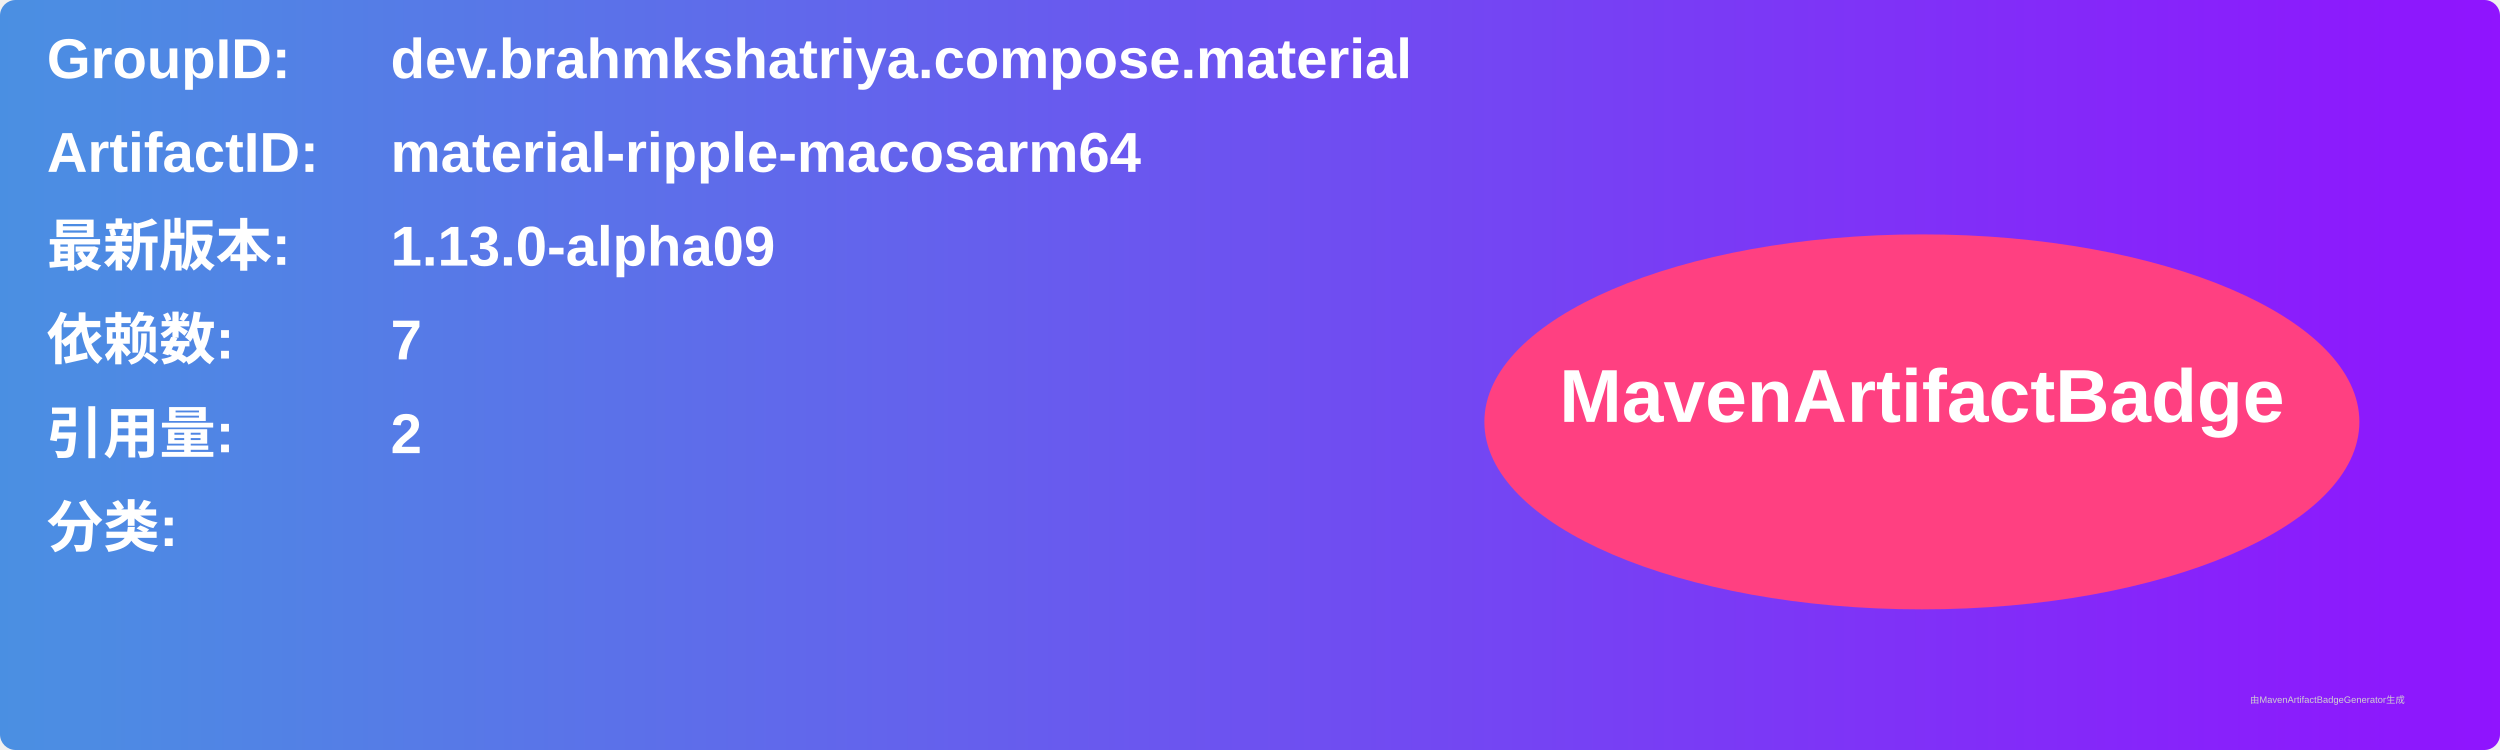
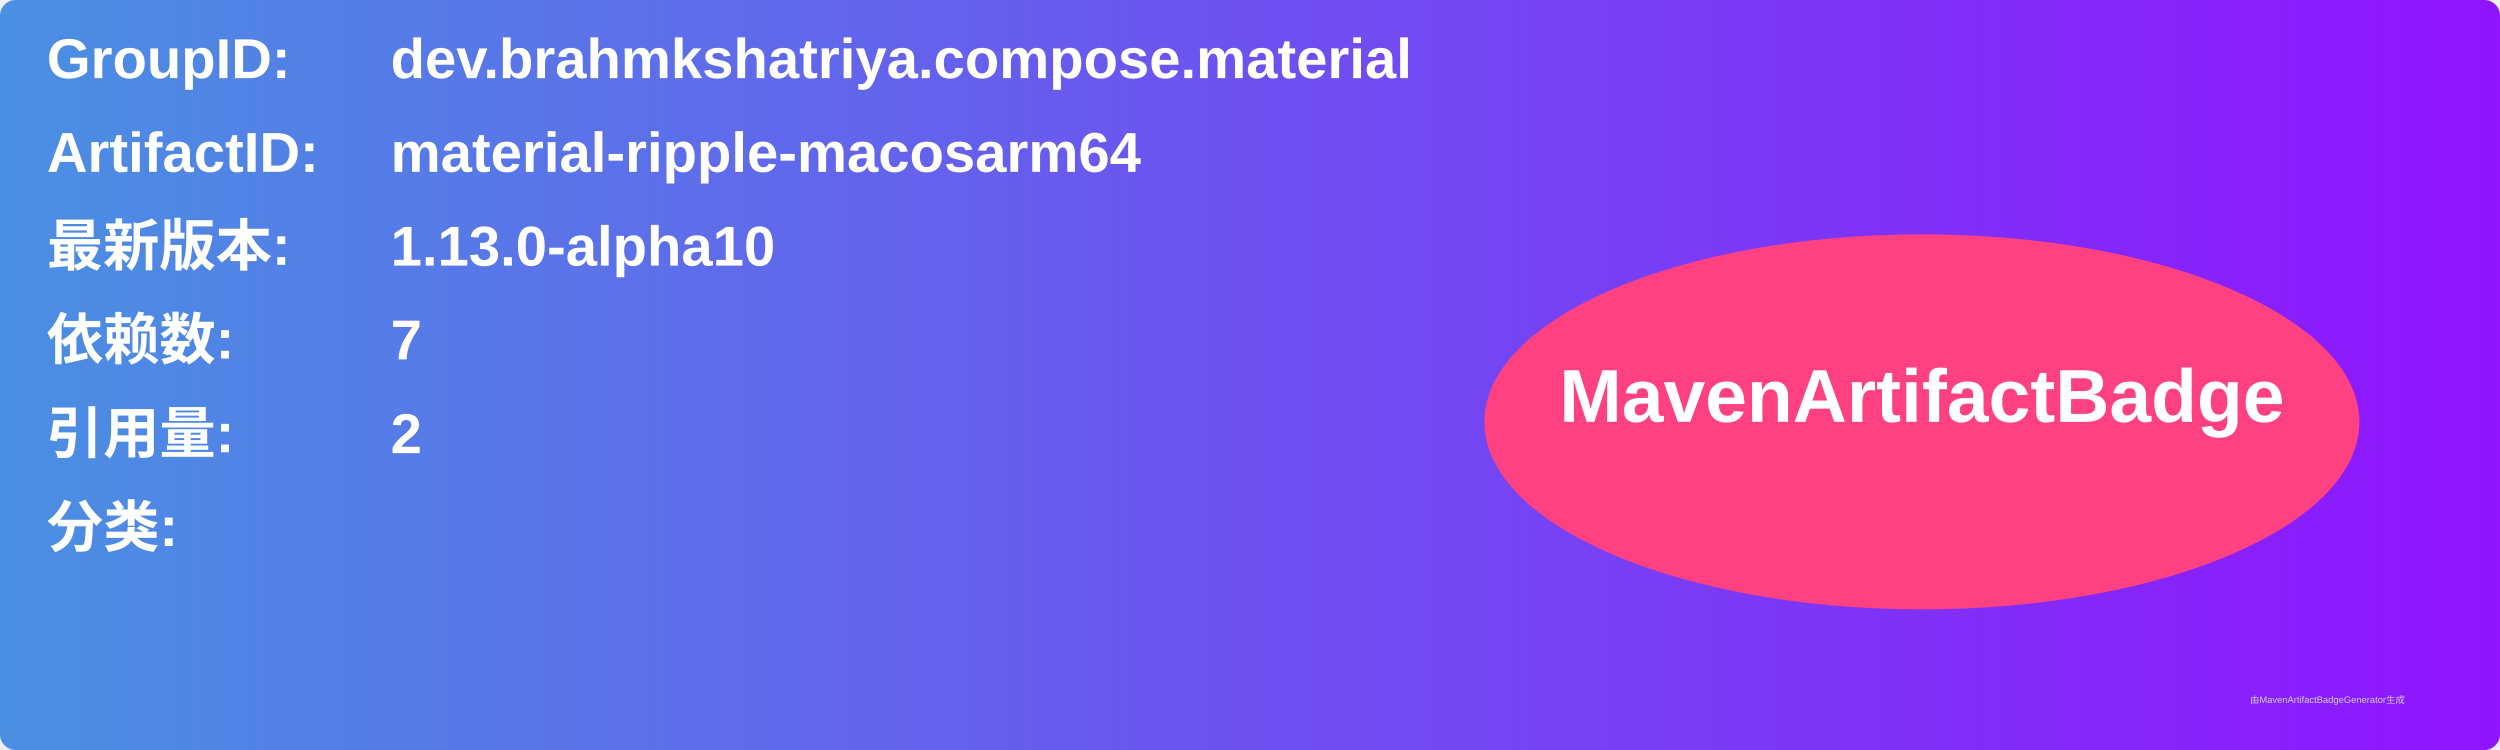
<svg xmlns="http://www.w3.org/2000/svg" width="800" height="240" viewBox="0 0 800 240">
  <linearGradient id="grad" x1="0%" y1="0%" x2="100%" y2="0%">
    <stop offset="0%" stop-color="#4a90e2" />
    <stop offset="100%" stop-color="#9013fe" />
  </linearGradient>
  <rect width="100%" height="100%" rx="5" ry="5" fill="url(#grad)" />
  <g transform="translate(15, 15)">
    <text x="0" y="10" font-family="Arial" font-size="18" fill="white" font-weight="bold" width="260">GroupID:</text>
    <text x="110" y="10" font-family="Arial" font-size="18" fill="white" font-weight="bold" width="460">dev.brahmkshatriya.compose.material</text>
    <text x="0" y="40" font-family="Arial" font-size="18" fill="white" font-weight="bold" width="260">ArtifactID:</text>
    <text x="110" y="40" font-family="Arial" font-size="18" fill="white" font-weight="bold" width="460">material-ripple-macosarm64</text>
    <text x="0" y="70" font-family="Arial" font-size="18" fill="white" font-weight="bold">最新版本:</text>
    <text x="110" y="70" font-family="Arial" font-size="18" fill="white" font-weight="bold">
-       <tspan font-weight="bold">1.13.0-alpha09</tspan>
+       <tspan font-weight="bold">1.13.0-alpha10</tspan>
    </text>
    <text x="0" y="100" font-family="Arial" font-size="18" fill="white" font-weight="bold">依赖数: </text>
    <text x="110" y="100" font-family="Arial" font-size="18" fill="white">
      <tspan font-weight="bold">7</tspan>
    </text>
    <text x="0" y="130" font-family="Arial" font-size="18" fill="white" font-weight="bold">引用量: </text>
    <text x="110" y="130" font-family="Arial" font-size="18" fill="white">
      <tspan font-weight="bold">2</tspan>
    </text>
    <text x="0" y="160" font-family="Arial" font-size="18" fill="white" font-weight="bold">分类:</text>
    <text x="10" y="190" font-family="Arial" font-size="10" fill="white">
      <tspan font-weight="bold" />
    </text>
    <ellipse cx="600" cy="120" rx="140" ry="60" fill="#ff4081" />
    <text x="600" y="120" text-anchor="middle" font-family="Arial" font-size="24" fill="white" font-weight="bold">MavenArtifactBadge</text>
  </g>
  <text x="720" y="225" font-family="Arial" font-size="3" fill="#d0d0d0">由MavenArtifactBadgeGenerator生成</text>
</svg>
